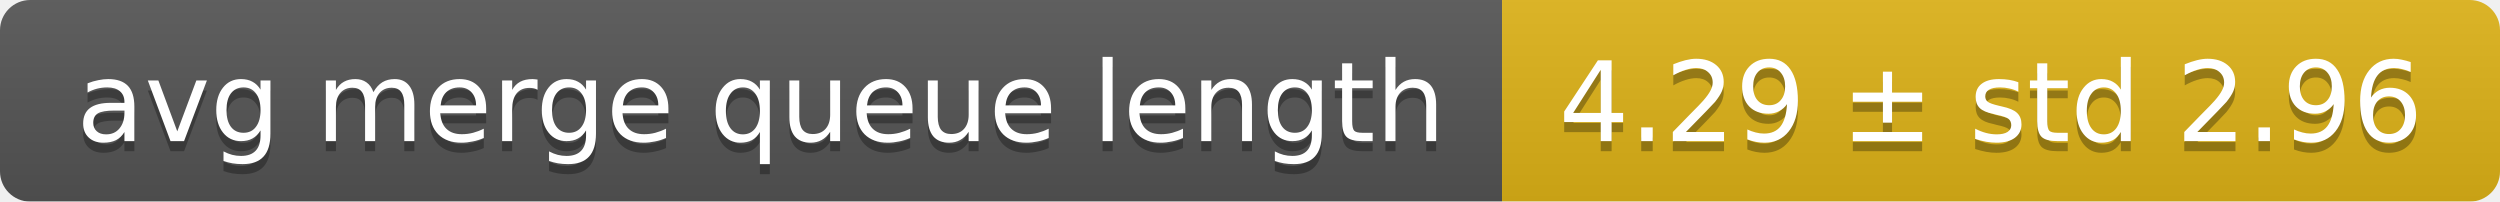
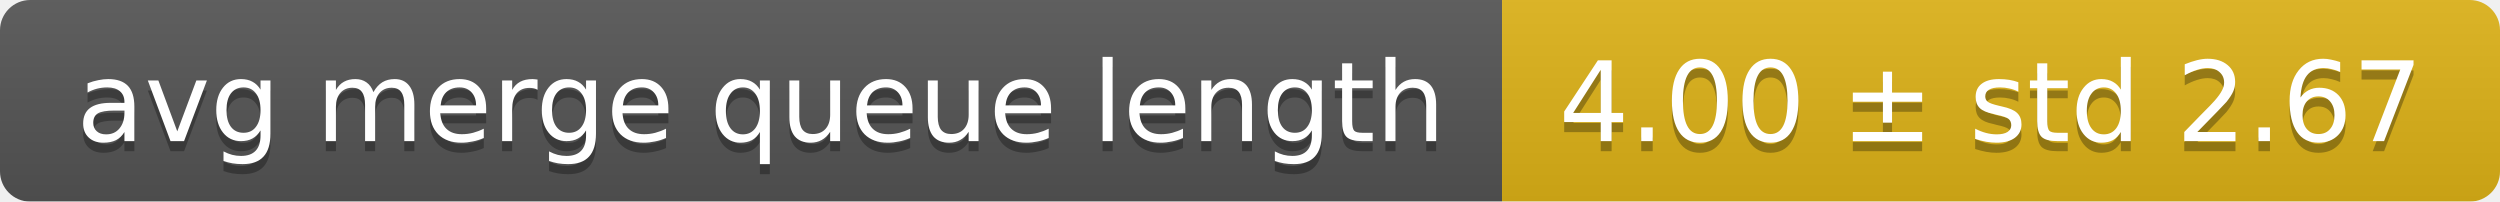
<svg xmlns="http://www.w3.org/2000/svg" width="248" height="20">
  <linearGradient id="smooth" x2="0" y2="100%">
    <stop offset="0" stop-color="#bbb" stop-opacity=".1" />
    <stop offset="1" stop-opacity=".1" />
  </linearGradient>
  <mask id="round">
    <rect width="248" height="20" rx="3" fill="#fff" />
  </mask>
  <g mask="url(#round)">
    <rect width="149" height="20" fill="#555" />
    <rect x="149" width="99" height="20" fill="#dfb317" />
    <rect width="248" height="20" fill="url(#smooth)" />
  </g>
  <g fill="#fff" text-anchor="middle" font-family="DejaVu Sans,Verdana,Geneva,sans-serif" font-size="11">
    <text x="75.5" y="15" fill="#010101" fill-opacity=".3">avg merge queue length</text>
    <text x="75.5" y="14">avg merge queue length</text>
-     <text x="197.5" y="15" fill="#010101" fill-opacity=".3">4.29 ± std 2.96</text>
-     <text x="197.5" y="14">4.29 ± std 2.96</text>
+     <text x="197.5" y="15" fill="#010101" fill-opacity=".3">4.00 ± std 2.67</text>
+     <text x="197.5" y="14">4.00 ± std 2.67</text>
  </g>
</svg>
